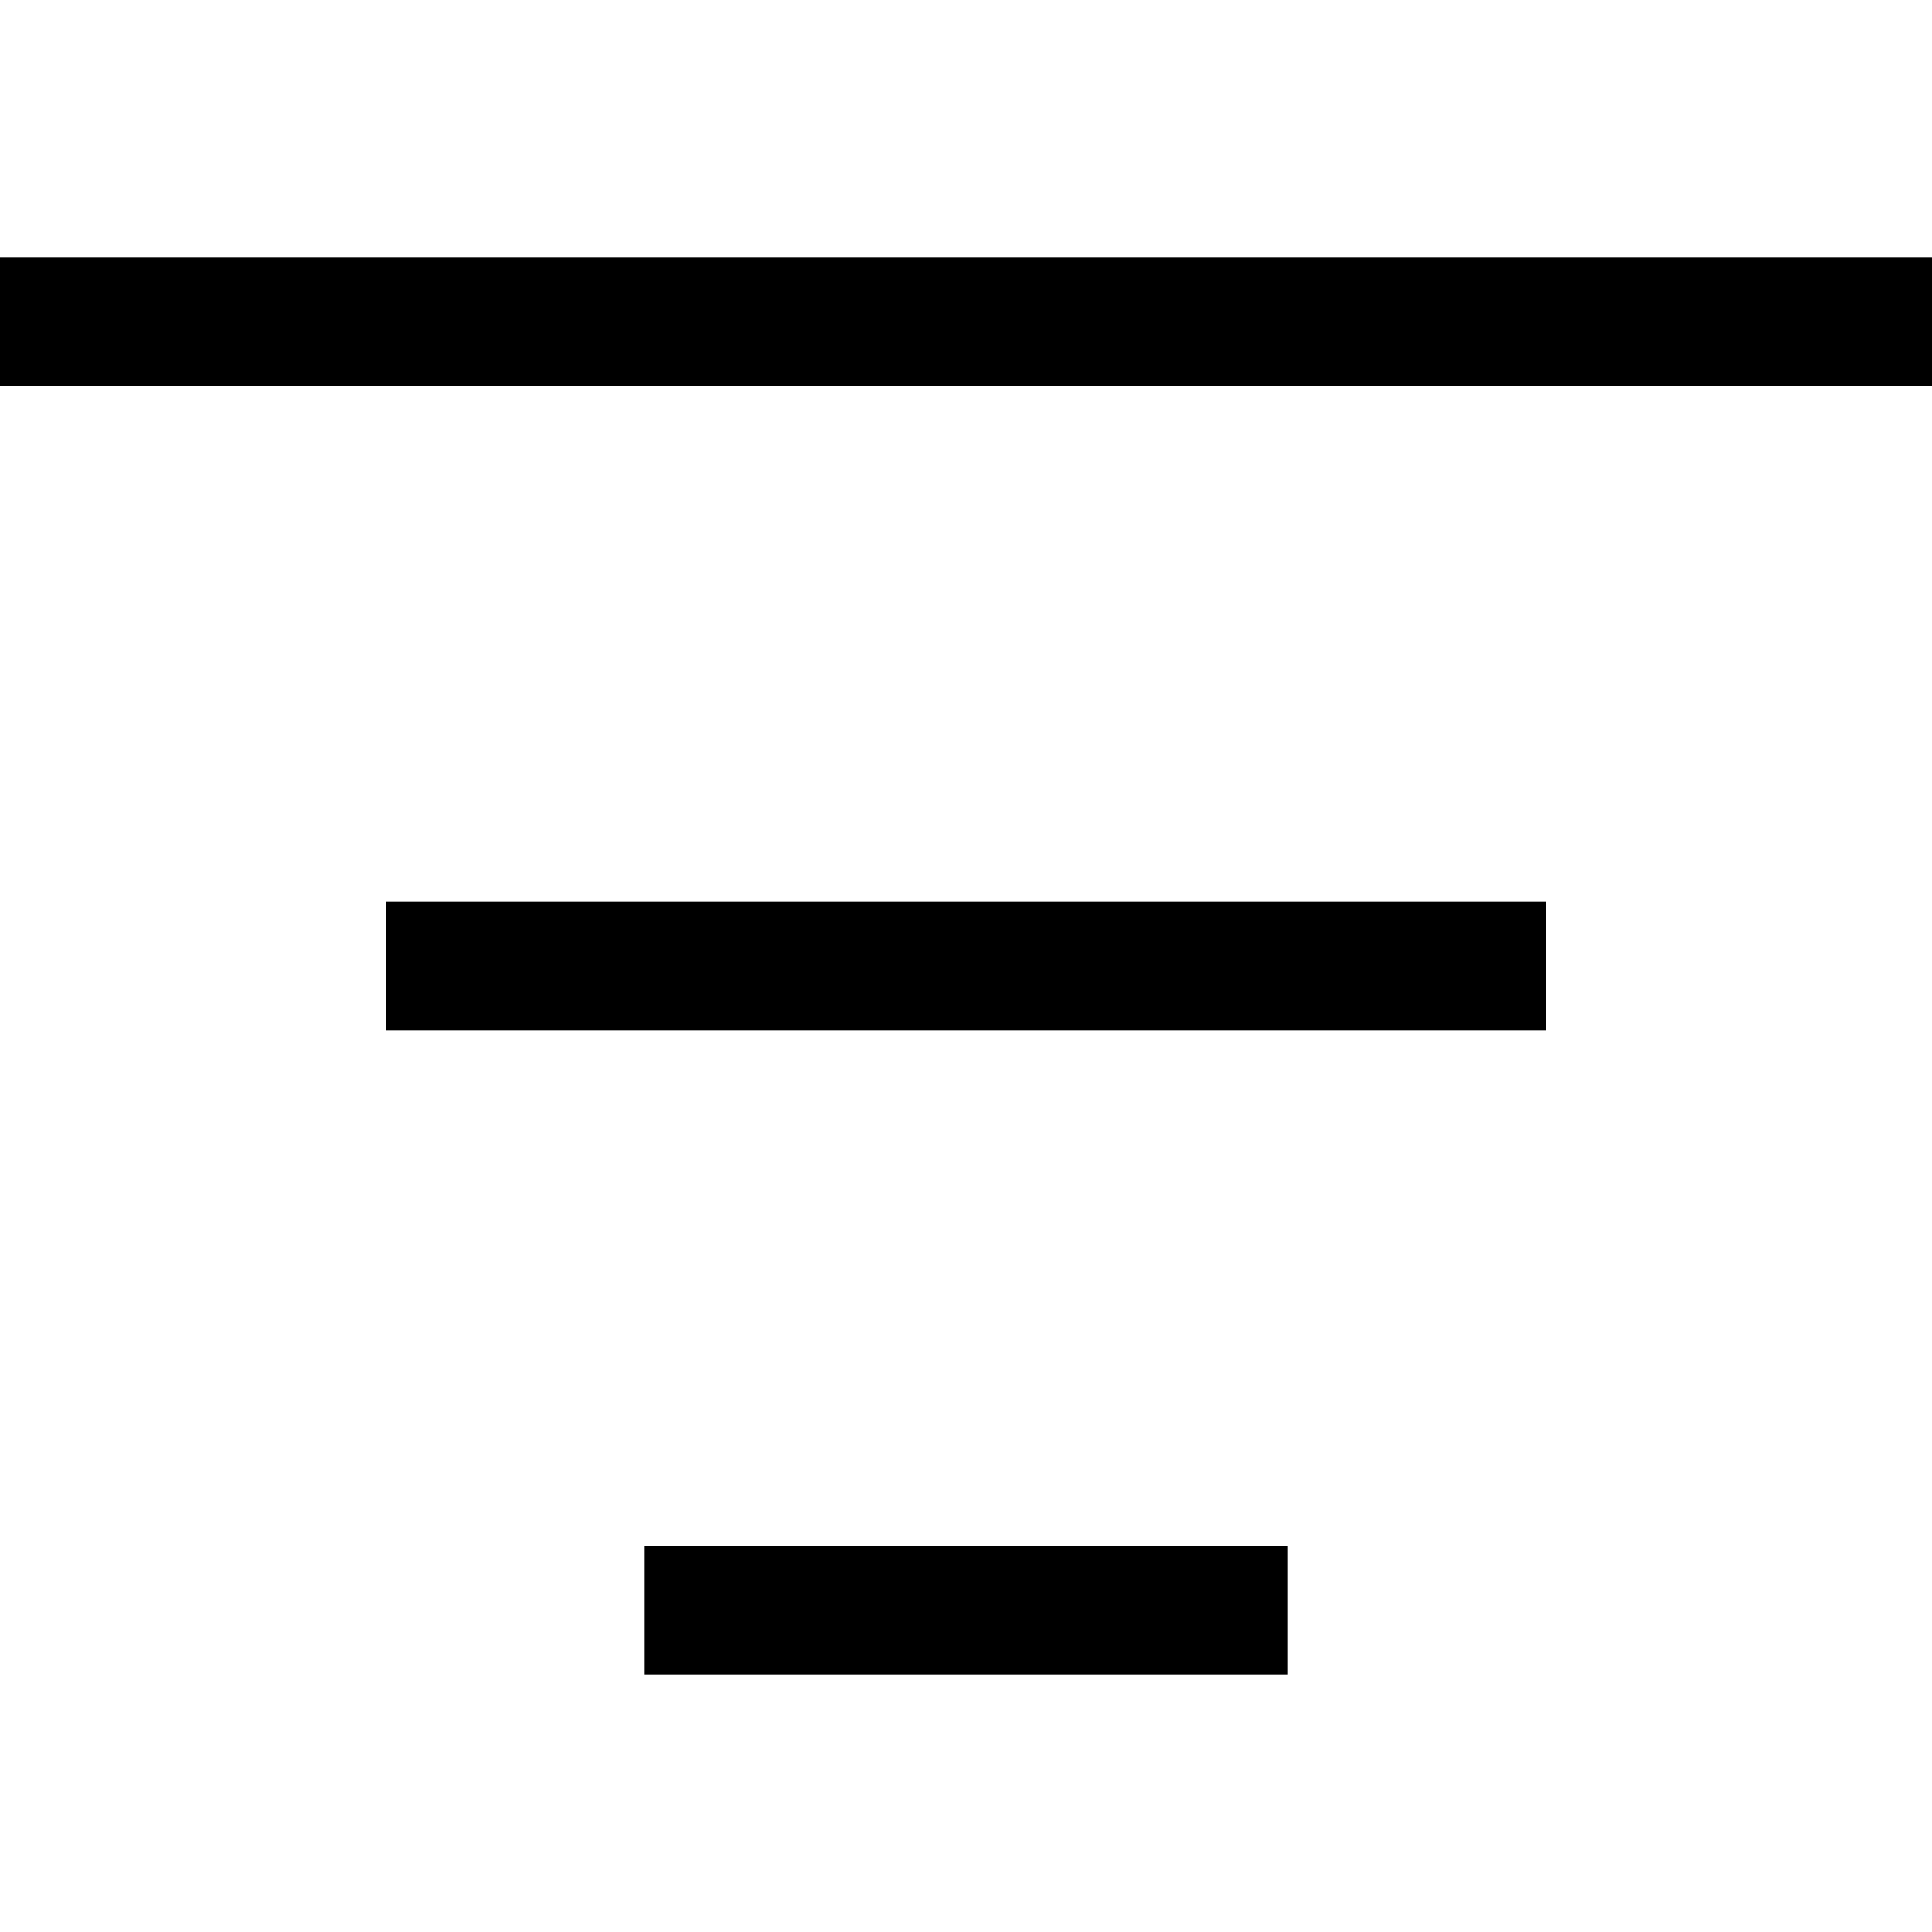
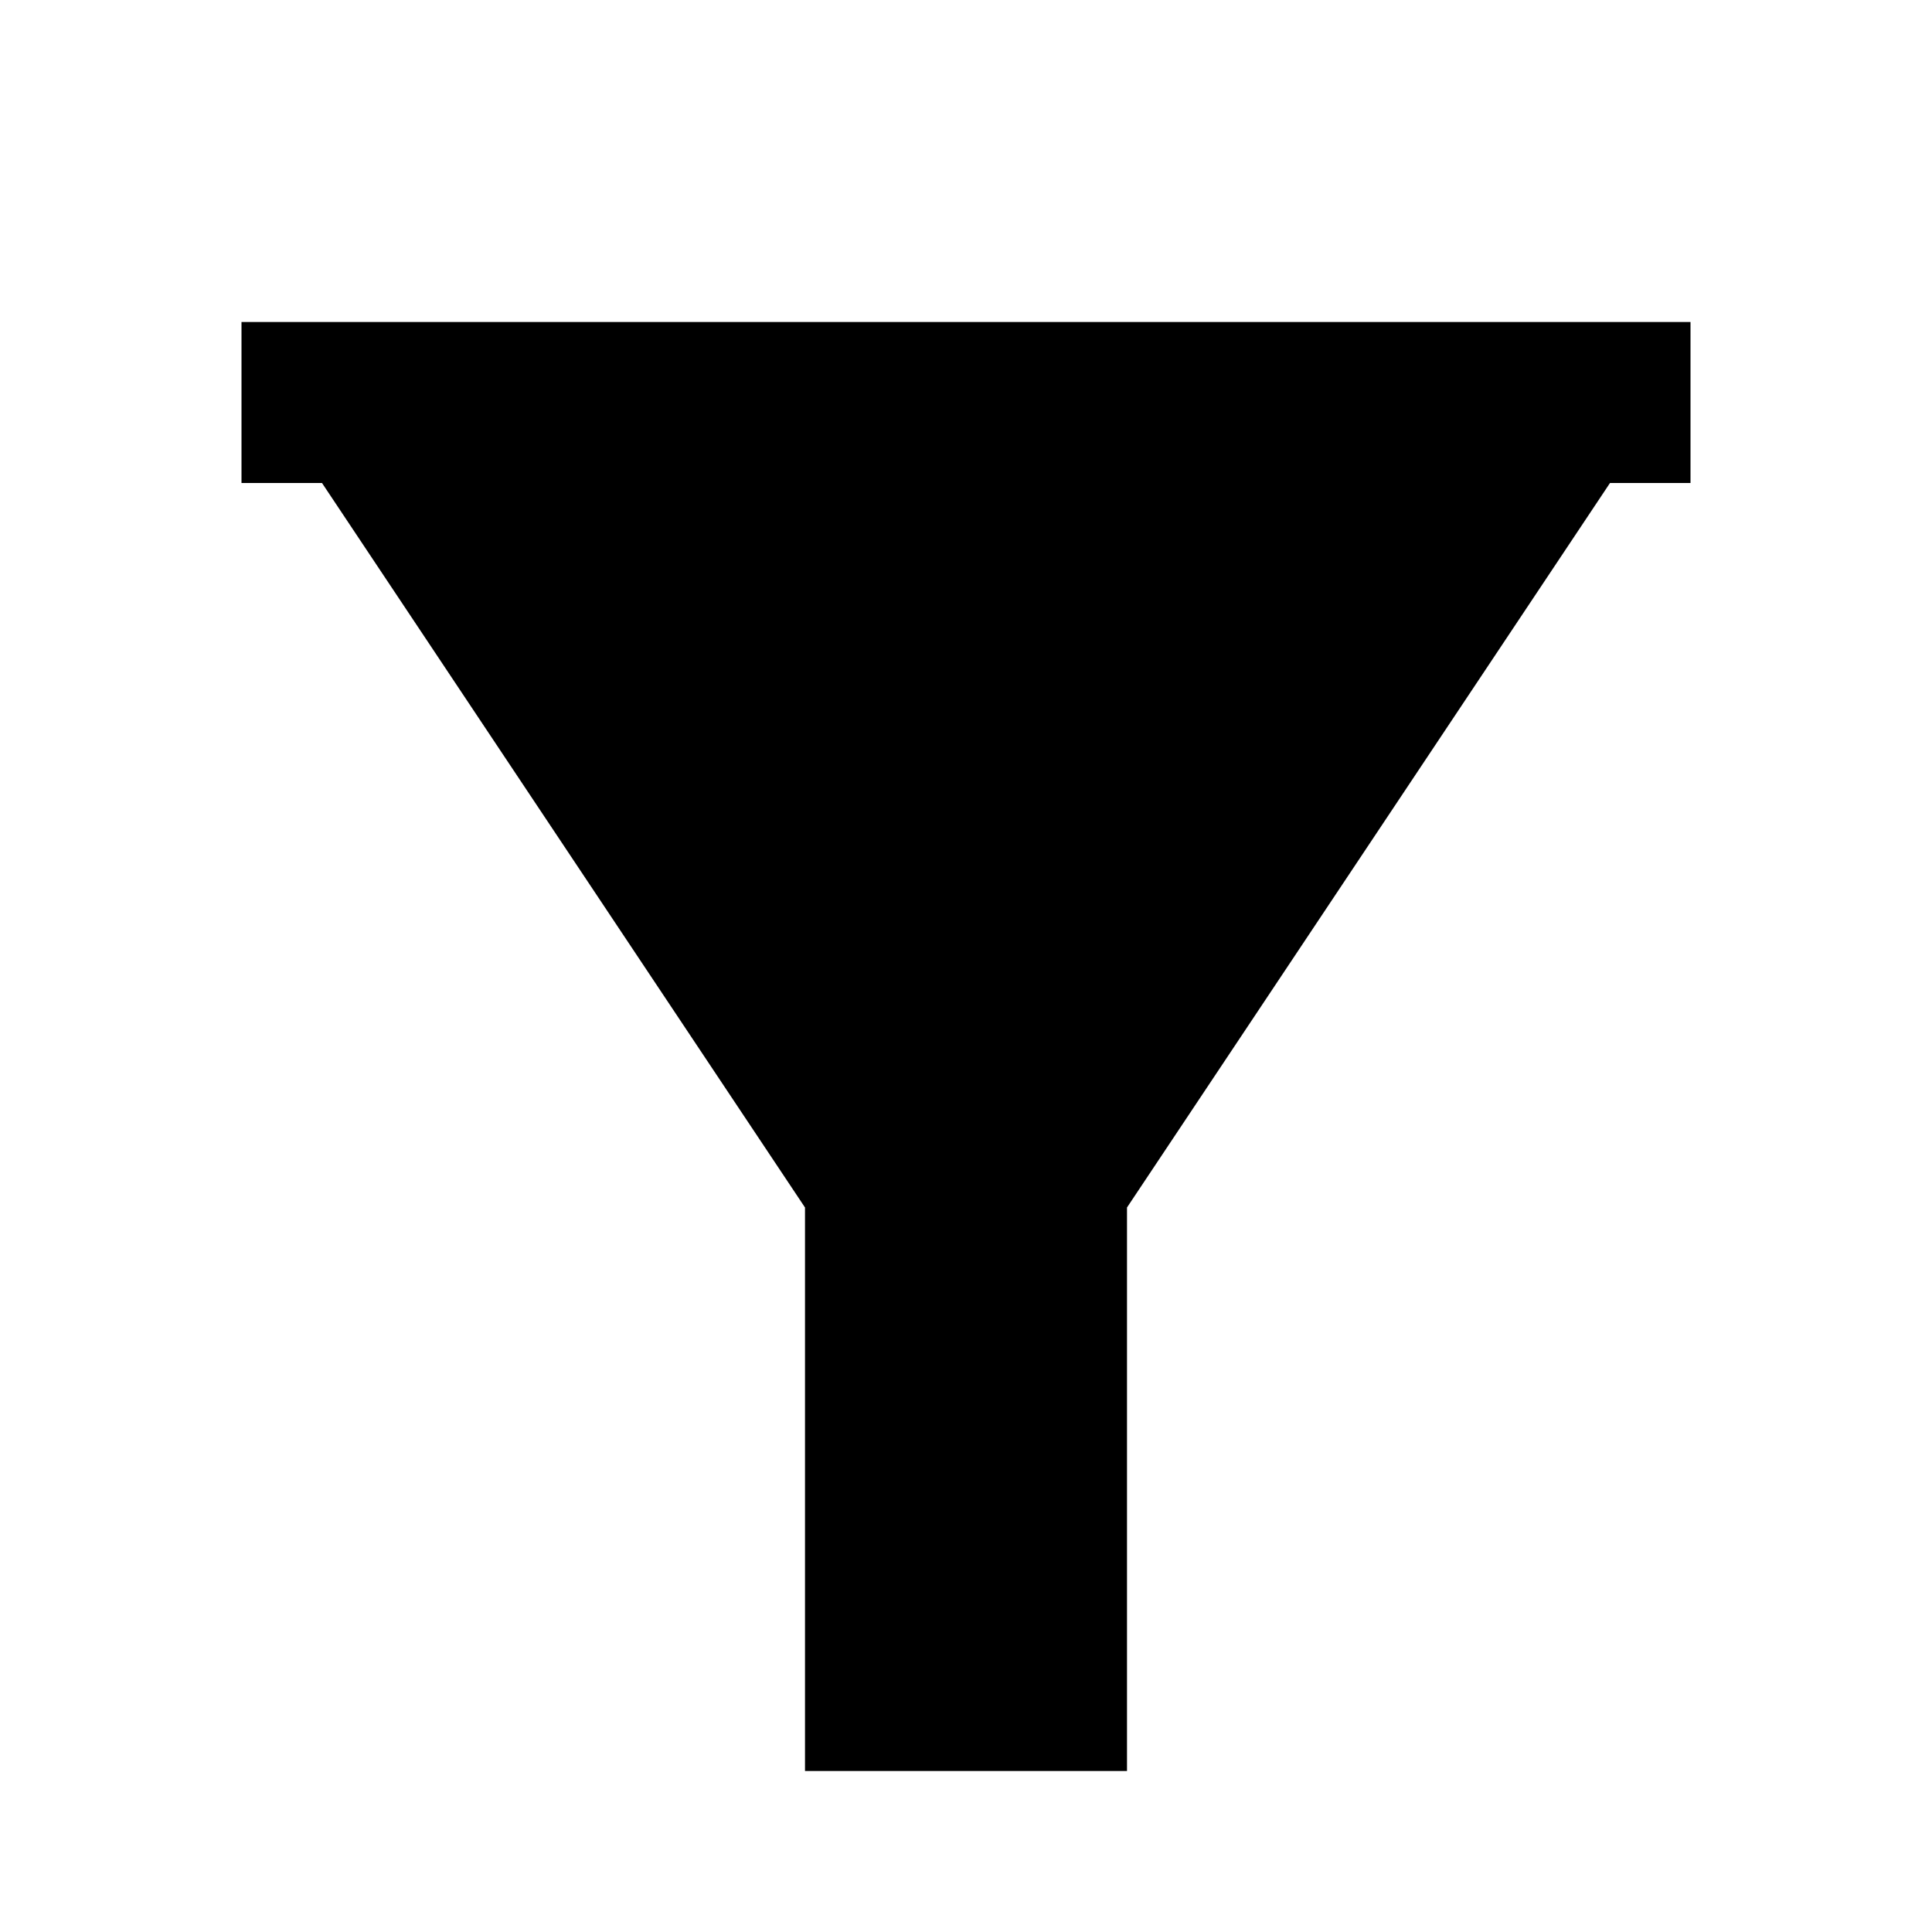
- <svg xmlns="http://www.w3.org/2000/svg" viewBox="0 0 15 15" fill="none">
-   <path fill-rule="evenodd" clip-rule="evenodd" d="M15 3H0V2H15V3ZM12 8H3V7H12V8ZM10 13H5V12H10V13Z" fill="currentColor" />
+ <svg xmlns="http://www.w3.org/2000/svg" width="32" height="32" viewBox="0 0 24 24">
+   <path fill="currentColor" d="M21 4v2h-1l-6 9v7h-4v-7L4 6H3V4z" />
</svg>
